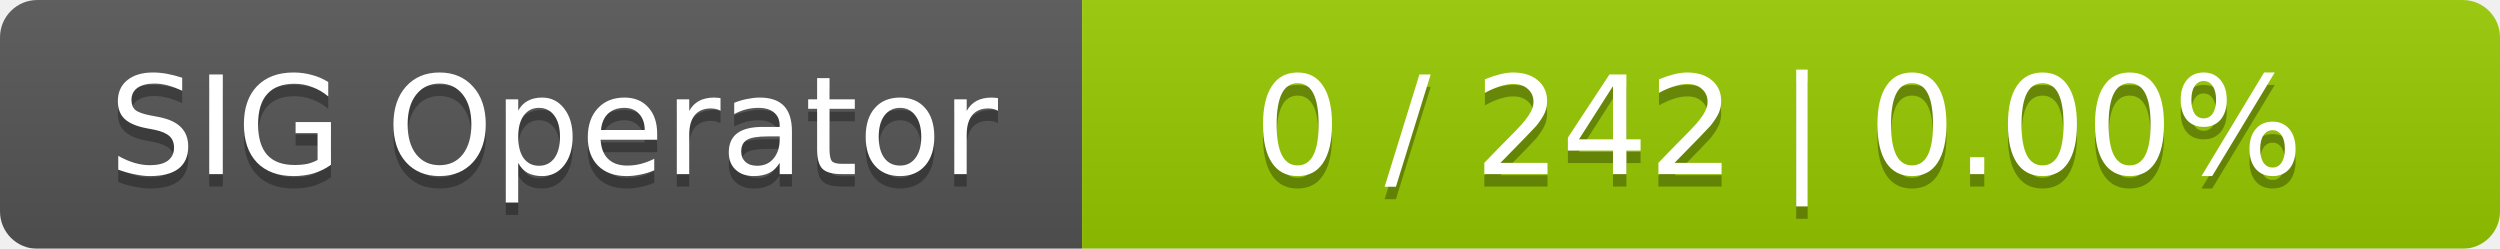
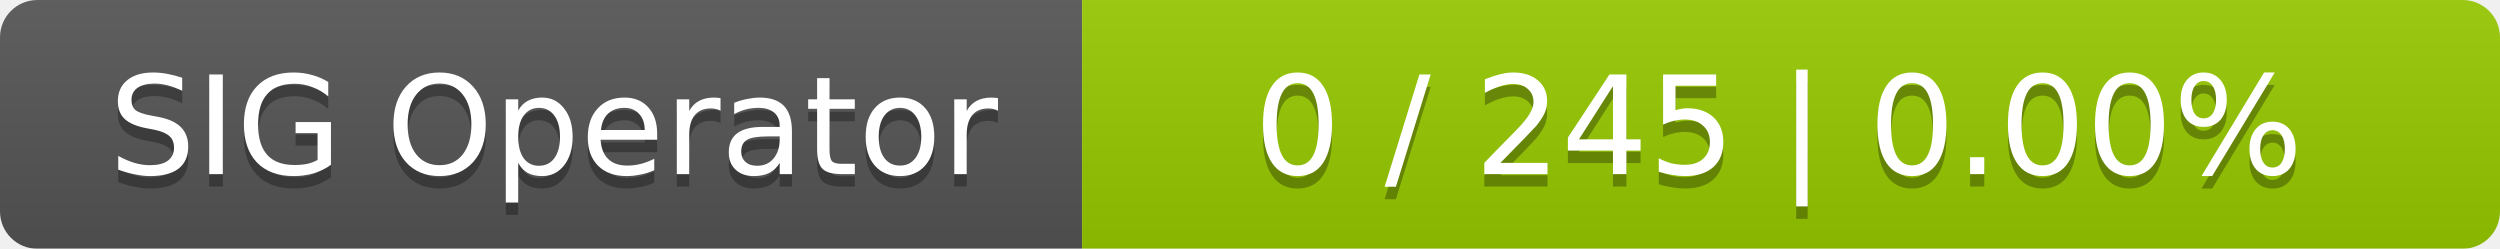
<svg xmlns="http://www.w3.org/2000/svg" width="201" height="20">
  <linearGradient id="smooth" x2="0" y2="100%">
    <stop offset="0" stop-color="#bbb" stop-opacity=".1" />
    <stop offset="1" stop-opacity=".1" />
  </linearGradient>
  <mask id="round">
    <rect width="201" height="20" rx="3" fill="#fff" />
  </mask>
  <g mask="url(#round)">
    <rect width="87" height="20" fill="#555" />
    <rect x="87" width="114" height="20" fill="#97ca00" />
    <rect width="201" height="20" fill="url(#smooth)" />
  </g>
  <g fill="#fff" text-anchor="middle" font-family="DejaVu Sans,Verdana,Geneva,sans-serif" font-size="11">
    <text x="44.5" y="15" fill="#010101" fill-opacity=".3">SIG Operator</text>
    <text x="44.5" y="14">SIG Operator</text>
-     <text x="143" y="15" fill="#010101" fill-opacity=".3">0 / 242    |    0.00%</text>
-     <text x="143" y="14">0 / 242    |    0.00%</text>
+     <text x="143" y="15" fill="#010101" fill-opacity=".3">0 / 245    |    0.00%</text>
+     <text x="143" y="14">0 / 245    |    0.00%</text>
  </g>
</svg>
